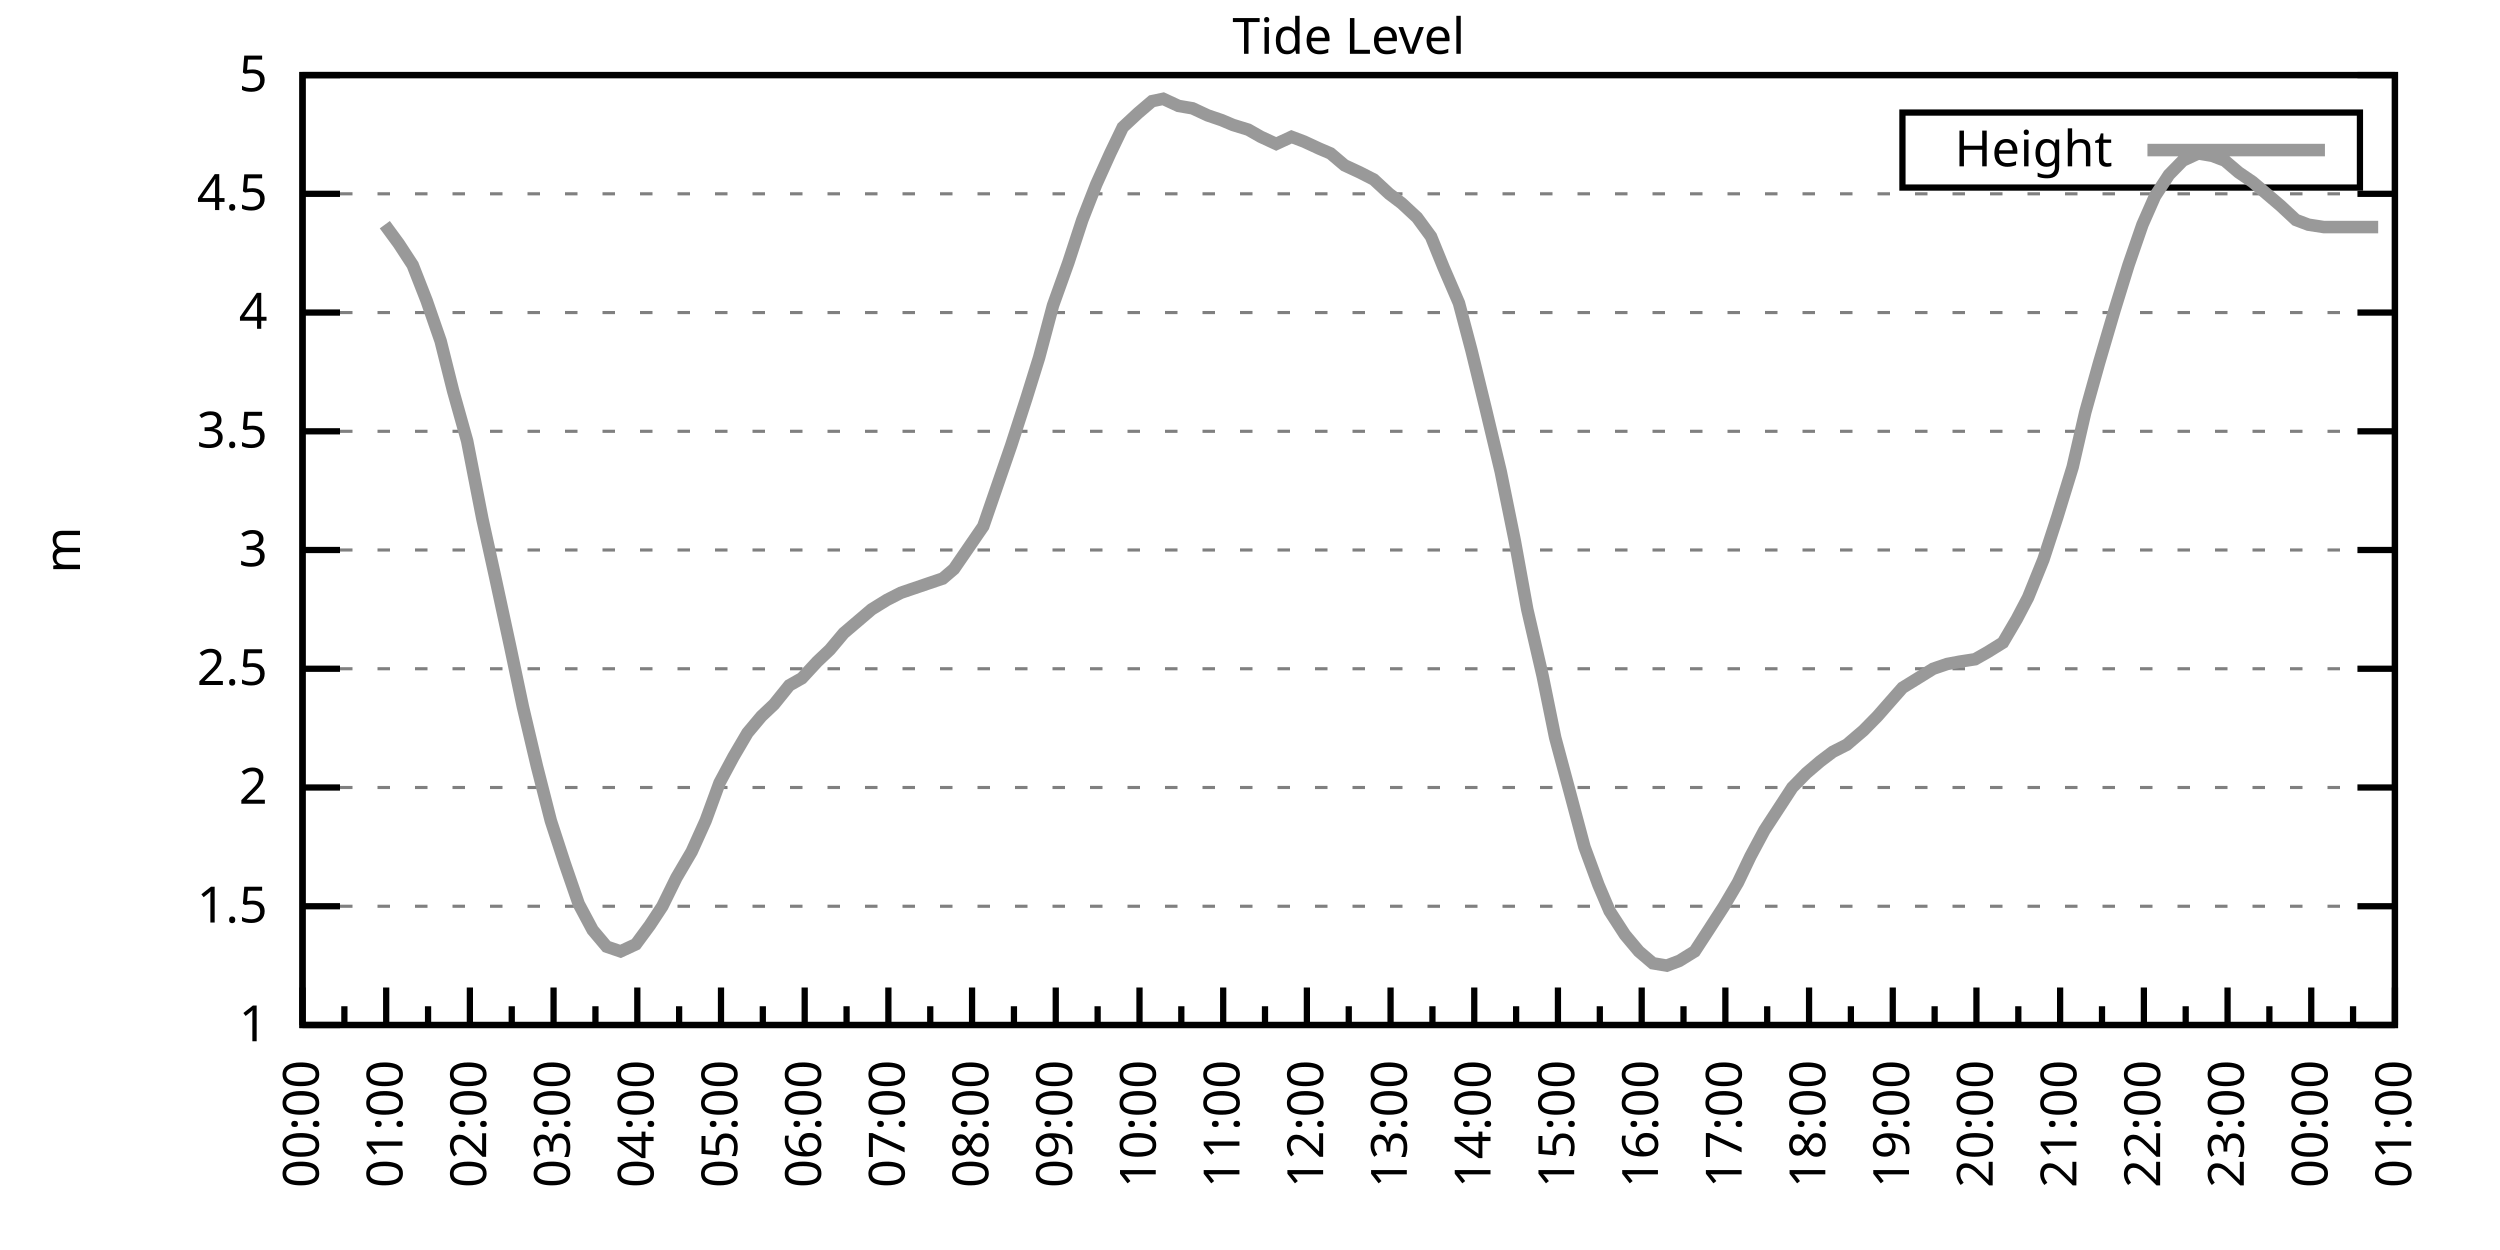
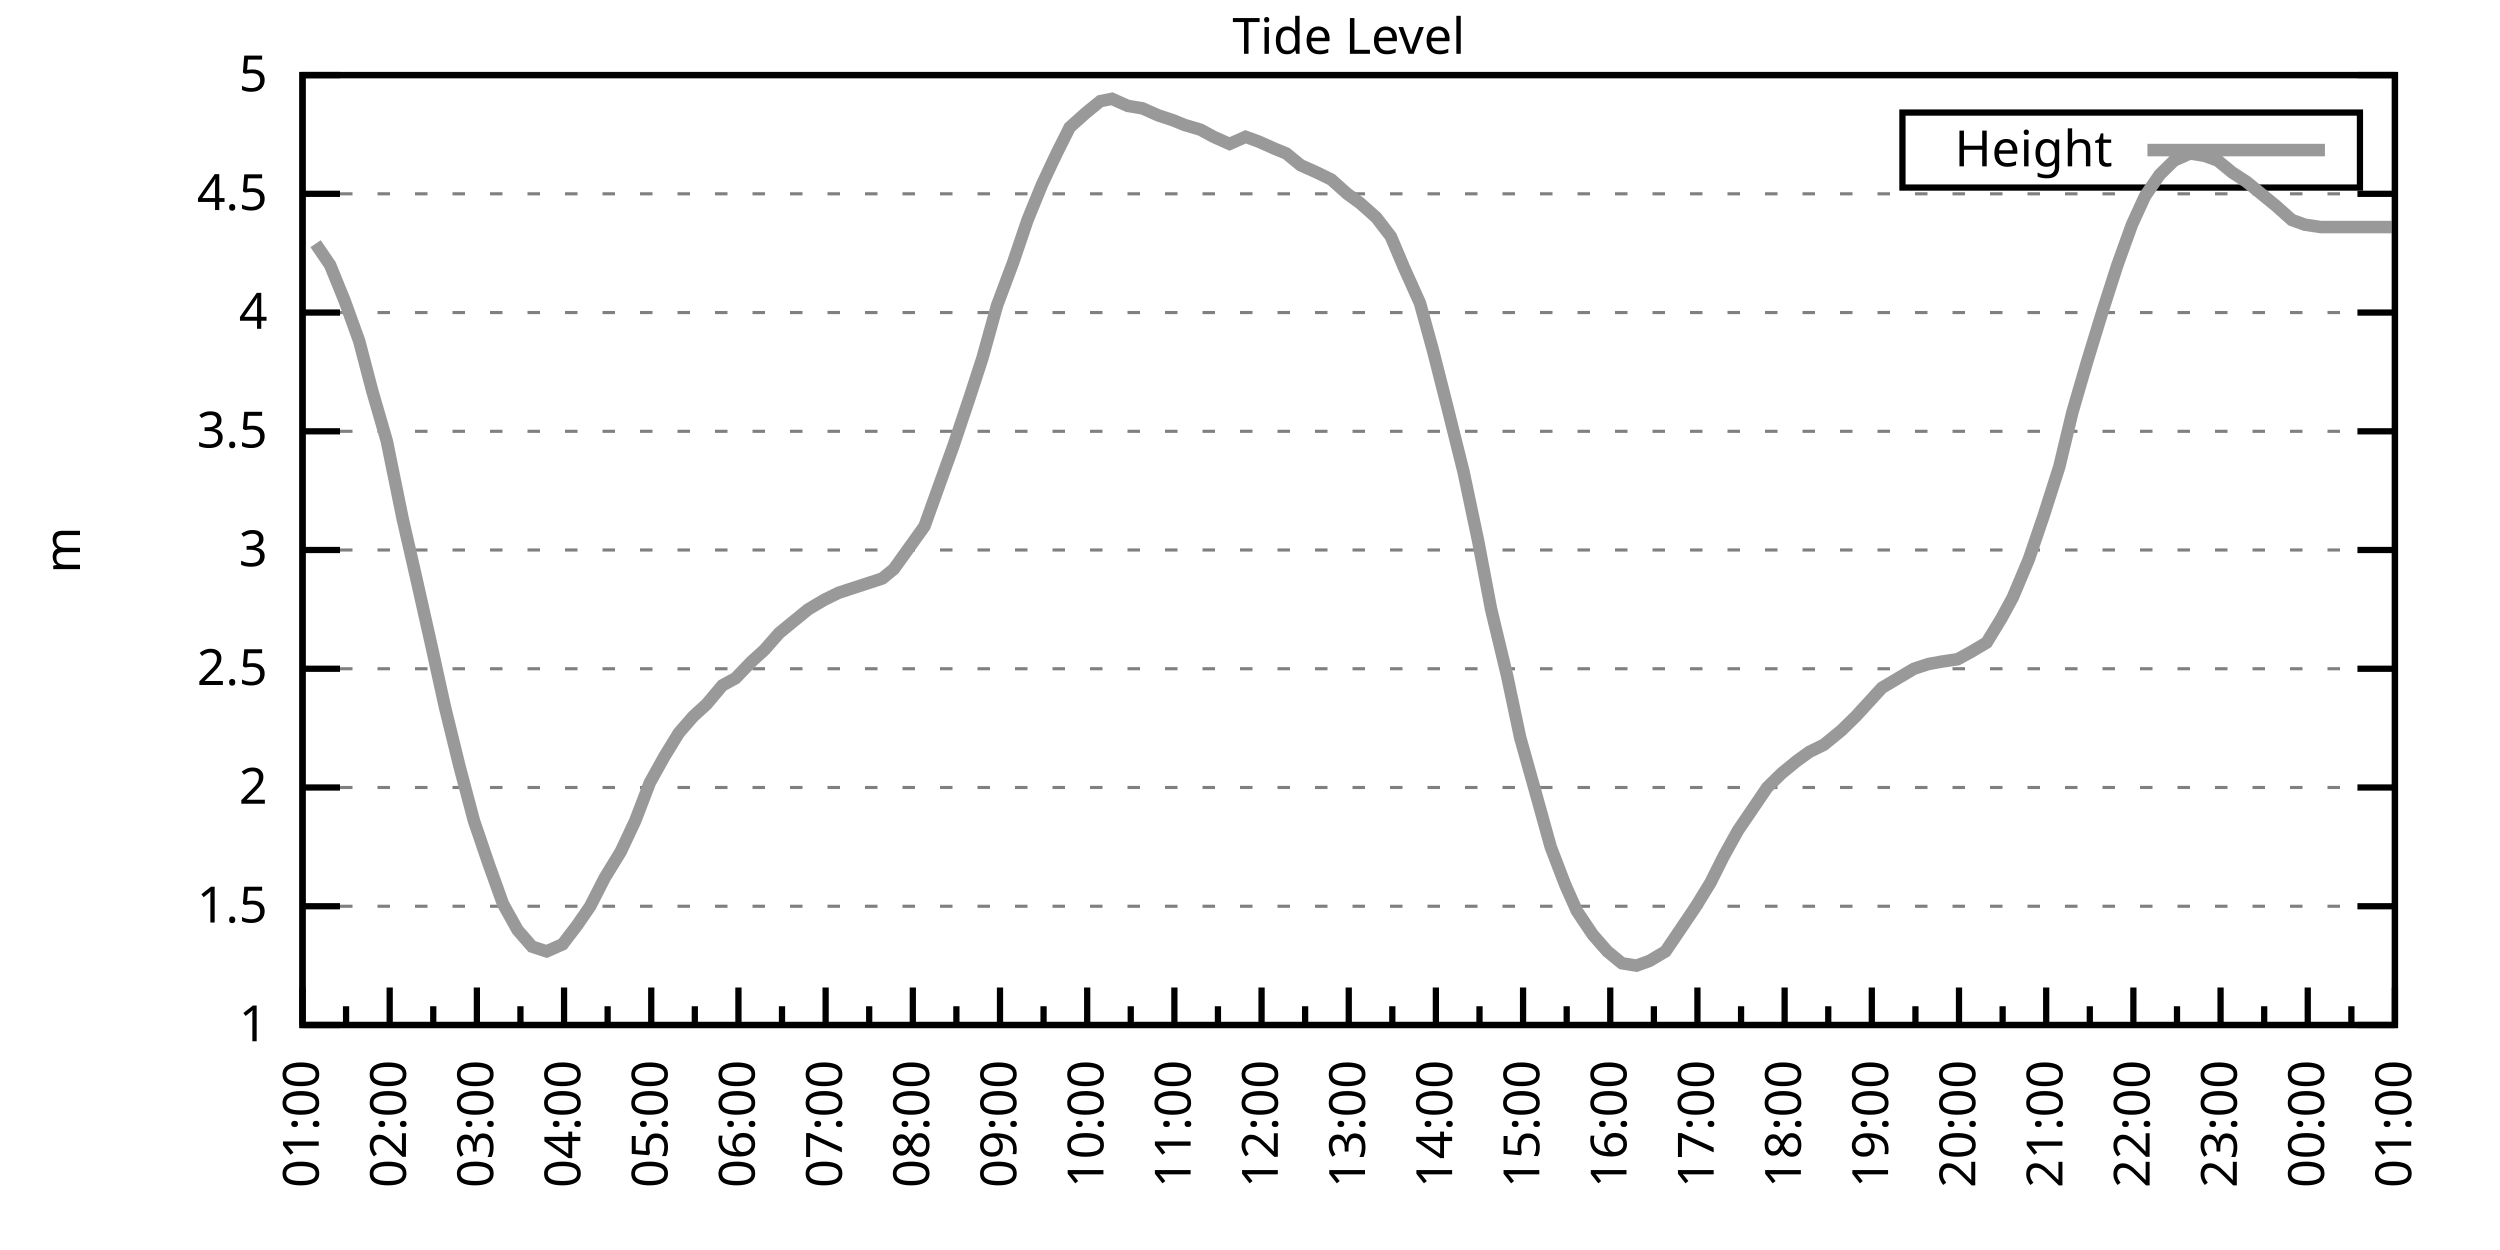
<svg xmlns="http://www.w3.org/2000/svg" xmlns:xlink="http://www.w3.org/1999/xlink" width="400" height="200" viewBox="0 0 400 200">
  <g id="gnuplot_canvas">
    <rect x="0" y="0" width="400" height="200" fill="none" />
    <defs>
      <circle id="gpDot" r="0.5" stroke-width="0.5" stroke="currentColor" />
      <path id="gpPt0" stroke-width="0.333" stroke="currentColor" d="M-1,0 h2 M0,-1 v2" />
      <path id="gpPt1" stroke-width="0.333" stroke="currentColor" d="M-1,-1 L1,1 M1,-1 L-1,1" />
      <path id="gpPt2" stroke-width="0.333" stroke="currentColor" d="M-1,0 L1,0 M0,-1 L0,1 M-1,-1 L1,1 M-1,1 L1,-1" />
      <rect id="gpPt3" stroke-width="0.333" stroke="currentColor" x="-1" y="-1" width="2" height="2" />
      <rect id="gpPt4" stroke-width="0.333" stroke="currentColor" fill="currentColor" x="-1" y="-1" width="2" height="2" />
      <circle id="gpPt5" stroke-width="0.333" stroke="currentColor" cx="0" cy="0" r="1" />
      <use xlink:href="#gpPt5" id="gpPt6" fill="currentColor" stroke="none" />
      <path id="gpPt7" stroke-width="0.333" stroke="currentColor" d="M0,-1.33 L-1.33,0.67 L1.33,0.67 z" />
      <use xlink:href="#gpPt7" id="gpPt8" fill="currentColor" stroke="none" />
      <use xlink:href="#gpPt7" id="gpPt9" stroke="currentColor" transform="rotate(180)" />
      <use xlink:href="#gpPt9" id="gpPt10" fill="currentColor" stroke="none" />
      <use xlink:href="#gpPt3" id="gpPt11" stroke="currentColor" transform="rotate(45)" />
      <use xlink:href="#gpPt11" id="gpPt12" fill="currentColor" stroke="none" />
      <path id="gpPt13" stroke-width="0.333" stroke="currentColor" d="M0,1.330 L1.265,0.411 L0.782,-1.067 L-0.782,-1.076 L-1.265,0.411 z" />
      <use xlink:href="#gpPt13" id="gpPt14" fill="currentColor" stroke="none" />
      <filter id="textbox" filterUnits="objectBoundingBox" x="0" y="0" height="1" width="1">
        <feFlood flood-color="white" flood-opacity="1" result="bgnd" />
        <feComposite in="SourceGraphic" in2="bgnd" operator="atop" />
      </filter>
      <filter id="greybox" filterUnits="objectBoundingBox" x="0" y="0" height="1" width="1">
        <feFlood flood-color="lightgrey" flood-opacity="1" result="grey" />
        <feComposite in="SourceGraphic" in2="grey" operator="atop" />
      </filter>
    </defs>
    <g fill="none" color="white" stroke="currentColor" stroke-width="1.00" stroke-linecap="butt" stroke-linejoin="miter">
</g>
    <g fill="none" color="black" stroke="currentColor" stroke-width="1.00" stroke-linecap="butt" stroke-linejoin="miter">
      <g stroke="none" shape-rendering="crispEdges">
        <polygon fill="rgb(255, 255, 255)" points="48.40,164.00 383.18,164.00 383.18,12.02 48.40,12.02 " />
      </g>
    </g>
    <g fill="none" color="black" stroke="currentColor" stroke-width="1.00" stroke-linecap="butt" stroke-linejoin="miter">
</g>
    <g fill="none" color="black" stroke="black" stroke-width="0.50" stroke-linecap="butt" stroke-linejoin="miter">
</g>
    <g fill="none" color="gray" stroke="currentColor" stroke-width="0.50" stroke-linecap="butt" stroke-linejoin="miter">
      <path stroke="gray" stroke-dasharray="2,4" class="gridline" d="M48.40,164.00 L383.19,164.00  " />
    </g>
    <g fill="none" color="gray" stroke="gray" stroke-width="1.00" stroke-linecap="butt" stroke-linejoin="miter">
</g>
    <g fill="none" color="black" stroke="currentColor" stroke-width="1.00" stroke-linecap="butt" stroke-linejoin="miter">
      <path stroke="black" d="M48.40,164.00 L54.40,164.00 M383.19,164.00 L377.19,164.00  " />
      <g transform="translate(42.80,166.60)" stroke="none" fill="black" font-family="Sans" font-size="8.00" text-anchor="end">
        <text>
          <tspan font-family="Sans"> 1</tspan>
        </text>
      </g>
    </g>
    <g fill="none" color="black" stroke="currentColor" stroke-width="1.00" stroke-linecap="butt" stroke-linejoin="miter">
</g>
    <g fill="none" color="black" stroke="black" stroke-width="0.50" stroke-linecap="butt" stroke-linejoin="miter">
</g>
    <g fill="none" color="gray" stroke="currentColor" stroke-width="0.50" stroke-linecap="butt" stroke-linejoin="miter">
      <path stroke="gray" stroke-dasharray="2,4" class="gridline" d="M48.40,145.00 L383.19,145.00  " />
    </g>
    <g fill="none" color="gray" stroke="gray" stroke-width="1.00" stroke-linecap="butt" stroke-linejoin="miter">
</g>
    <g fill="none" color="black" stroke="currentColor" stroke-width="1.00" stroke-linecap="butt" stroke-linejoin="miter">
      <path stroke="black" d="M48.40,145.00 L54.40,145.00 M383.19,145.00 L377.19,145.00  " />
      <g transform="translate(42.80,147.60)" stroke="none" fill="black" font-family="Sans" font-size="8.00" text-anchor="end">
        <text>
          <tspan font-family="Sans"> 1.5</tspan>
        </text>
      </g>
    </g>
    <g fill="none" color="black" stroke="currentColor" stroke-width="1.00" stroke-linecap="butt" stroke-linejoin="miter">
</g>
    <g fill="none" color="black" stroke="black" stroke-width="0.50" stroke-linecap="butt" stroke-linejoin="miter">
</g>
    <g fill="none" color="gray" stroke="currentColor" stroke-width="0.50" stroke-linecap="butt" stroke-linejoin="miter">
      <path stroke="gray" stroke-dasharray="2,4" class="gridline" d="M48.40,126.00 L383.19,126.00  " />
    </g>
    <g fill="none" color="gray" stroke="gray" stroke-width="1.00" stroke-linecap="butt" stroke-linejoin="miter">
</g>
    <g fill="none" color="black" stroke="currentColor" stroke-width="1.00" stroke-linecap="butt" stroke-linejoin="miter">
      <path stroke="black" d="M48.40,126.00 L54.40,126.00 M383.19,126.00 L377.19,126.00  " />
      <g transform="translate(42.80,128.60)" stroke="none" fill="black" font-family="Sans" font-size="8.00" text-anchor="end">
        <text>
          <tspan font-family="Sans"> 2</tspan>
        </text>
      </g>
    </g>
    <g fill="none" color="black" stroke="currentColor" stroke-width="1.00" stroke-linecap="butt" stroke-linejoin="miter">
</g>
    <g fill="none" color="black" stroke="black" stroke-width="0.50" stroke-linecap="butt" stroke-linejoin="miter">
</g>
    <g fill="none" color="gray" stroke="currentColor" stroke-width="0.50" stroke-linecap="butt" stroke-linejoin="miter">
      <path stroke="gray" stroke-dasharray="2,4" class="gridline" d="M48.40,107.00 L383.19,107.00  " />
    </g>
    <g fill="none" color="gray" stroke="gray" stroke-width="1.00" stroke-linecap="butt" stroke-linejoin="miter">
</g>
    <g fill="none" color="black" stroke="currentColor" stroke-width="1.00" stroke-linecap="butt" stroke-linejoin="miter">
      <path stroke="black" d="M48.40,107.00 L54.40,107.00 M383.19,107.00 L377.19,107.00  " />
      <g transform="translate(42.80,109.60)" stroke="none" fill="black" font-family="Sans" font-size="8.00" text-anchor="end">
        <text>
          <tspan font-family="Sans"> 2.5</tspan>
        </text>
      </g>
    </g>
    <g fill="none" color="black" stroke="currentColor" stroke-width="1.00" stroke-linecap="butt" stroke-linejoin="miter">
</g>
    <g fill="none" color="black" stroke="black" stroke-width="0.50" stroke-linecap="butt" stroke-linejoin="miter">
</g>
    <g fill="none" color="gray" stroke="currentColor" stroke-width="0.50" stroke-linecap="butt" stroke-linejoin="miter">
      <path stroke="gray" stroke-dasharray="2,4" class="gridline" d="M48.40,88.00 L383.19,88.00  " />
    </g>
    <g fill="none" color="gray" stroke="gray" stroke-width="1.00" stroke-linecap="butt" stroke-linejoin="miter">
</g>
    <g fill="none" color="black" stroke="currentColor" stroke-width="1.00" stroke-linecap="butt" stroke-linejoin="miter">
      <path stroke="black" d="M48.40,88.00 L54.40,88.00 M383.19,88.00 L377.19,88.00  " />
      <g transform="translate(42.80,90.60)" stroke="none" fill="black" font-family="Sans" font-size="8.00" text-anchor="end">
        <text>
          <tspan font-family="Sans"> 3</tspan>
        </text>
      </g>
    </g>
    <g fill="none" color="black" stroke="currentColor" stroke-width="1.00" stroke-linecap="butt" stroke-linejoin="miter">
</g>
    <g fill="none" color="black" stroke="black" stroke-width="0.50" stroke-linecap="butt" stroke-linejoin="miter">
</g>
    <g fill="none" color="gray" stroke="currentColor" stroke-width="0.50" stroke-linecap="butt" stroke-linejoin="miter">
      <path stroke="gray" stroke-dasharray="2,4" class="gridline" d="M48.40,69.01 L383.19,69.01  " />
    </g>
    <g fill="none" color="gray" stroke="gray" stroke-width="1.00" stroke-linecap="butt" stroke-linejoin="miter">
</g>
    <g fill="none" color="black" stroke="currentColor" stroke-width="1.00" stroke-linecap="butt" stroke-linejoin="miter">
      <path stroke="black" d="M48.40,69.01 L54.40,69.01 M383.19,69.01 L377.19,69.01  " />
      <g transform="translate(42.80,71.61)" stroke="none" fill="black" font-family="Sans" font-size="8.00" text-anchor="end">
        <text>
          <tspan font-family="Sans"> 3.5</tspan>
        </text>
      </g>
    </g>
    <g fill="none" color="black" stroke="currentColor" stroke-width="1.00" stroke-linecap="butt" stroke-linejoin="miter">
</g>
    <g fill="none" color="black" stroke="black" stroke-width="0.50" stroke-linecap="butt" stroke-linejoin="miter">
</g>
    <g fill="none" color="gray" stroke="currentColor" stroke-width="0.50" stroke-linecap="butt" stroke-linejoin="miter">
      <path stroke="gray" stroke-dasharray="2,4" class="gridline" d="M48.40,50.01 L383.19,50.01  " />
    </g>
    <g fill="none" color="gray" stroke="gray" stroke-width="1.00" stroke-linecap="butt" stroke-linejoin="miter">
</g>
    <g fill="none" color="black" stroke="currentColor" stroke-width="1.00" stroke-linecap="butt" stroke-linejoin="miter">
      <path stroke="black" d="M48.40,50.01 L54.40,50.01 M383.19,50.01 L377.19,50.01  " />
      <g transform="translate(42.80,52.61)" stroke="none" fill="black" font-family="Sans" font-size="8.00" text-anchor="end">
        <text>
          <tspan font-family="Sans"> 4</tspan>
        </text>
      </g>
    </g>
    <g fill="none" color="black" stroke="currentColor" stroke-width="1.00" stroke-linecap="butt" stroke-linejoin="miter">
</g>
    <g fill="none" color="black" stroke="black" stroke-width="0.50" stroke-linecap="butt" stroke-linejoin="miter">
</g>
    <g fill="none" color="gray" stroke="currentColor" stroke-width="0.50" stroke-linecap="butt" stroke-linejoin="miter">
      <path stroke="gray" stroke-dasharray="2,4" class="gridline" d="M48.40,31.01 L383.19,31.01  " />
    </g>
    <g fill="none" color="gray" stroke="gray" stroke-width="1.00" stroke-linecap="butt" stroke-linejoin="miter">
</g>
    <g fill="none" color="black" stroke="currentColor" stroke-width="1.00" stroke-linecap="butt" stroke-linejoin="miter">
      <path stroke="black" d="M48.40,31.01 L54.40,31.01 M383.19,31.01 L377.19,31.01  " />
      <g transform="translate(42.80,33.61)" stroke="none" fill="black" font-family="Sans" font-size="8.00" text-anchor="end">
        <text>
          <tspan font-family="Sans"> 4.5</tspan>
        </text>
      </g>
    </g>
    <g fill="none" color="black" stroke="currentColor" stroke-width="1.00" stroke-linecap="butt" stroke-linejoin="miter">
</g>
    <g fill="none" color="black" stroke="black" stroke-width="0.50" stroke-linecap="butt" stroke-linejoin="miter">
</g>
    <g fill="none" color="gray" stroke="currentColor" stroke-width="0.50" stroke-linecap="butt" stroke-linejoin="miter">
      <path stroke="gray" stroke-dasharray="2,4" class="gridline" d="M48.40,12.01 L383.19,12.01  " />
    </g>
    <g fill="none" color="gray" stroke="gray" stroke-width="1.00" stroke-linecap="butt" stroke-linejoin="miter">
</g>
    <g fill="none" color="black" stroke="currentColor" stroke-width="1.00" stroke-linecap="butt" stroke-linejoin="miter">
      <path stroke="black" d="M48.40,12.01 L54.40,12.01 M383.19,12.01 L377.19,12.01  " />
      <g transform="translate(42.80,14.61)" stroke="none" fill="black" font-family="Sans" font-size="8.00" text-anchor="end">
        <text>
          <tspan font-family="Sans"> 5</tspan>
        </text>
      </g>
    </g>
    <g fill="none" color="black" stroke="currentColor" stroke-width="1.00" stroke-linecap="butt" stroke-linejoin="miter">
      <path stroke="black" d="M48.40,164.00 L48.40,158.00  " />
      <g transform="translate(51.00,169.60) rotate(270)" stroke="none" fill="black" font-family="Sans" font-size="8.00" text-anchor="end">
        <text>
+           <tspan font-family="Sans">01:00</tspan>
+         </text>
+       </g>
+     </g>
+     <g fill="none" color="black" stroke="currentColor" stroke-width="1.00" stroke-linecap="butt" stroke-linejoin="miter">
+       <path stroke="black" d="M55.37,164.00 L55.37,161.00 M62.35,164.00 L62.35,158.00  " />
+       <g transform="translate(64.95,169.60) rotate(270)" stroke="none" fill="black" font-family="Sans" font-size="8.00" text-anchor="end">
+         <text>
+           <tspan font-family="Sans">02:00</tspan>
+         </text>
+       </g>
+     </g>
+     <g fill="none" color="black" stroke="currentColor" stroke-width="1.00" stroke-linecap="butt" stroke-linejoin="miter">
+       <path stroke="black" d="M69.32,164.00 L69.32,161.00 M76.30,164.00 L76.30,158.00  " />
+       <g transform="translate(78.90,169.60) rotate(270)" stroke="none" fill="black" font-family="Sans" font-size="8.00" text-anchor="end">
+         <text>
+           <tspan font-family="Sans">03:00</tspan>
+         </text>
+       </g>
+     </g>
+     <g fill="none" color="black" stroke="currentColor" stroke-width="1.00" stroke-linecap="butt" stroke-linejoin="miter">
+       <path stroke="black" d="M83.27,164.00 L83.27,161.00 M90.25,164.00 L90.25,158.00  " />
+       <g transform="translate(92.85,169.60) rotate(270)" stroke="none" fill="black" font-family="Sans" font-size="8.00" text-anchor="end">
+         <text>
+           <tspan font-family="Sans">04:00</tspan>
+         </text>
+       </g>
+     </g>
+     <g fill="none" color="black" stroke="currentColor" stroke-width="1.00" stroke-linecap="butt" stroke-linejoin="miter">
+       <path stroke="black" d="M97.22,164.00 L97.22,161.00 M104.20,164.00 L104.20,158.00  " />
+       <g transform="translate(106.80,169.60) rotate(270)" stroke="none" fill="black" font-family="Sans" font-size="8.00" text-anchor="end">
+         <text>
+           <tspan font-family="Sans">05:00</tspan>
+         </text>
+       </g>
+     </g>
+     <g fill="none" color="black" stroke="currentColor" stroke-width="1.00" stroke-linecap="butt" stroke-linejoin="miter">
+       <path stroke="black" d="M111.17,164.00 L111.17,161.00 M118.15,164.00 L118.15,158.00  " />
+       <g transform="translate(120.75,169.60) rotate(270)" stroke="none" fill="black" font-family="Sans" font-size="8.00" text-anchor="end">
+         <text>
+           <tspan font-family="Sans">06:00</tspan>
+         </text>
+       </g>
+     </g>
+     <g fill="none" color="black" stroke="currentColor" stroke-width="1.00" stroke-linecap="butt" stroke-linejoin="miter">
+       <path stroke="black" d="M125.12,164.00 L125.12,161.00 M132.10,164.00 L132.10,158.00  " />
+       <g transform="translate(134.70,169.60) rotate(270)" stroke="none" fill="black" font-family="Sans" font-size="8.00" text-anchor="end">
+         <text>
+           <tspan font-family="Sans">07:00</tspan>
+         </text>
+       </g>
+     </g>
+     <g fill="none" color="black" stroke="currentColor" stroke-width="1.00" stroke-linecap="butt" stroke-linejoin="miter">
+       <path stroke="black" d="M139.07,164.00 L139.07,161.00 M146.05,164.00 L146.05,158.00  " />
+       <g transform="translate(148.65,169.60) rotate(270)" stroke="none" fill="black" font-family="Sans" font-size="8.00" text-anchor="end">
+         <text>
+           <tspan font-family="Sans">08:00</tspan>
+         </text>
+       </g>
+     </g>
+     <g fill="none" color="black" stroke="currentColor" stroke-width="1.00" stroke-linecap="butt" stroke-linejoin="miter">
+       <path stroke="black" d="M153.02,164.00 L153.02,161.00 M160.00,164.00 L160.00,158.00  " />
+       <g transform="translate(162.60,169.60) rotate(270)" stroke="none" fill="black" font-family="Sans" font-size="8.00" text-anchor="end">
+         <text>
+           <tspan font-family="Sans">09:00</tspan>
+         </text>
+       </g>
+     </g>
+     <g fill="none" color="black" stroke="currentColor" stroke-width="1.00" stroke-linecap="butt" stroke-linejoin="miter">
+       <path stroke="black" d="M166.97,164.00 L166.97,161.00 M173.95,164.00 L173.95,158.00  " />
+       <g transform="translate(176.55,169.60) rotate(270)" stroke="none" fill="black" font-family="Sans" font-size="8.00" text-anchor="end">
+         <text>
+           <tspan font-family="Sans">10:00</tspan>
+         </text>
+       </g>
+     </g>
+     <g fill="none" color="black" stroke="currentColor" stroke-width="1.00" stroke-linecap="butt" stroke-linejoin="miter">
+       <path stroke="black" d="M180.92,164.00 L180.92,161.00 M187.90,164.00 L187.90,158.00  " />
+       <g transform="translate(190.50,169.60) rotate(270)" stroke="none" fill="black" font-family="Sans" font-size="8.00" text-anchor="end">
+         <text>
+           <tspan font-family="Sans">11:00</tspan>
+         </text>
+       </g>
+     </g>
+     <g fill="none" color="black" stroke="currentColor" stroke-width="1.00" stroke-linecap="butt" stroke-linejoin="miter">
+       <path stroke="black" d="M194.87,164.00 L194.87,161.00 M201.85,164.00 L201.85,158.00  " />
+       <g transform="translate(204.45,169.60) rotate(270)" stroke="none" fill="black" font-family="Sans" font-size="8.00" text-anchor="end">
+         <text>
+           <tspan font-family="Sans">12:00</tspan>
+         </text>
+       </g>
+     </g>
+     <g fill="none" color="black" stroke="currentColor" stroke-width="1.00" stroke-linecap="butt" stroke-linejoin="miter">
+       <path stroke="black" d="M208.82,164.00 L208.82,161.00 M215.80,164.00 L215.80,158.00  " />
+       <g transform="translate(218.40,169.60) rotate(270)" stroke="none" fill="black" font-family="Sans" font-size="8.00" text-anchor="end">
+         <text>
+           <tspan font-family="Sans">13:00</tspan>
+         </text>
+       </g>
+     </g>
+     <g fill="none" color="black" stroke="currentColor" stroke-width="1.00" stroke-linecap="butt" stroke-linejoin="miter">
+       <path stroke="black" d="M222.77,164.00 L222.77,161.00 M229.74,164.00 L229.74,158.00  " />
+       <g transform="translate(232.34,169.60) rotate(270)" stroke="none" fill="black" font-family="Sans" font-size="8.00" text-anchor="end">
+         <text>
+           <tspan font-family="Sans">14:00</tspan>
+         </text>
+       </g>
+     </g>
+     <g fill="none" color="black" stroke="currentColor" stroke-width="1.00" stroke-linecap="butt" stroke-linejoin="miter">
+       <path stroke="black" d="M236.72,164.00 L236.72,161.00 M243.69,164.00 L243.69,158.00  " />
+       <g transform="translate(246.29,169.60) rotate(270)" stroke="none" fill="black" font-family="Sans" font-size="8.00" text-anchor="end">
+         <text>
+           <tspan font-family="Sans">15:00</tspan>
+         </text>
+       </g>
+     </g>
+     <g fill="none" color="black" stroke="currentColor" stroke-width="1.00" stroke-linecap="butt" stroke-linejoin="miter">
+       <path stroke="black" d="M250.67,164.00 L250.67,161.00 M257.64,164.00 L257.64,158.00  " />
+       <g transform="translate(260.24,169.60) rotate(270)" stroke="none" fill="black" font-family="Sans" font-size="8.00" text-anchor="end">
+         <text>
+           <tspan font-family="Sans">16:00</tspan>
+         </text>
+       </g>
+     </g>
+     <g fill="none" color="black" stroke="currentColor" stroke-width="1.00" stroke-linecap="butt" stroke-linejoin="miter">
+       <path stroke="black" d="M264.62,164.00 L264.62,161.00 M271.59,164.00 L271.59,158.00  " />
+       <g transform="translate(274.19,169.60) rotate(270)" stroke="none" fill="black" font-family="Sans" font-size="8.00" text-anchor="end">
+         <text>
+           <tspan font-family="Sans">17:00</tspan>
+         </text>
+       </g>
+     </g>
+     <g fill="none" color="black" stroke="currentColor" stroke-width="1.00" stroke-linecap="butt" stroke-linejoin="miter">
+       <path stroke="black" d="M278.57,164.00 L278.57,161.00 M285.54,164.00 L285.54,158.00  " />
+       <g transform="translate(288.14,169.60) rotate(270)" stroke="none" fill="black" font-family="Sans" font-size="8.00" text-anchor="end">
+         <text>
+           <tspan font-family="Sans">18:00</tspan>
+         </text>
+       </g>
+     </g>
+     <g fill="none" color="black" stroke="currentColor" stroke-width="1.00" stroke-linecap="butt" stroke-linejoin="miter">
+       <path stroke="black" d="M292.52,164.00 L292.52,161.00 M299.49,164.00 L299.49,158.00  " />
+       <g transform="translate(302.09,169.60) rotate(270)" stroke="none" fill="black" font-family="Sans" font-size="8.00" text-anchor="end">
+         <text>
+           <tspan font-family="Sans">19:00</tspan>
+         </text>
+       </g>
+     </g>
+     <g fill="none" color="black" stroke="currentColor" stroke-width="1.00" stroke-linecap="butt" stroke-linejoin="miter">
+       <path stroke="black" d="M306.47,164.00 L306.47,161.00 M313.44,164.00 L313.44,158.00  " />
+       <g transform="translate(316.04,169.60) rotate(270)" stroke="none" fill="black" font-family="Sans" font-size="8.00" text-anchor="end">
+         <text>
+           <tspan font-family="Sans">20:00</tspan>
+         </text>
+       </g>
+     </g>
+     <g fill="none" color="black" stroke="currentColor" stroke-width="1.00" stroke-linecap="butt" stroke-linejoin="miter">
+       <path stroke="black" d="M320.42,164.00 L320.42,161.00 M327.39,164.00 L327.39,158.00  " />
+       <g transform="translate(329.99,169.60) rotate(270)" stroke="none" fill="black" font-family="Sans" font-size="8.00" text-anchor="end">
+         <text>
+           <tspan font-family="Sans">21:00</tspan>
+         </text>
+       </g>
+     </g>
+     <g fill="none" color="black" stroke="currentColor" stroke-width="1.00" stroke-linecap="butt" stroke-linejoin="miter">
+       <path stroke="black" d="M334.37,164.00 L334.37,161.00 M341.34,164.00 L341.34,158.00  " />
+       <g transform="translate(343.94,169.60) rotate(270)" stroke="none" fill="black" font-family="Sans" font-size="8.00" text-anchor="end">
+         <text>
+           <tspan font-family="Sans">22:00</tspan>
+         </text>
+       </g>
+     </g>
+     <g fill="none" color="black" stroke="currentColor" stroke-width="1.00" stroke-linecap="butt" stroke-linejoin="miter">
+       <path stroke="black" d="M348.32,164.00 L348.32,161.00 M355.29,164.00 L355.29,158.00  " />
+       <g transform="translate(357.89,169.60) rotate(270)" stroke="none" fill="black" font-family="Sans" font-size="8.00" text-anchor="end">
+         <text>
+           <tspan font-family="Sans">23:00</tspan>
+         </text>
+       </g>
+     </g>
+     <g fill="none" color="black" stroke="currentColor" stroke-width="1.00" stroke-linecap="butt" stroke-linejoin="miter">
+       <path stroke="black" d="M362.27,164.00 L362.27,161.00 M369.24,164.00 L369.24,158.00  " />
+       <g transform="translate(371.84,169.60) rotate(270)" stroke="none" fill="black" font-family="Sans" font-size="8.00" text-anchor="end">
+         <text>
          <tspan font-family="Sans">00:00</tspan>
        </text>
      </g>
    </g>
    <g fill="none" color="black" stroke="currentColor" stroke-width="1.00" stroke-linecap="butt" stroke-linejoin="miter">
-       <path stroke="black" d="M55.10,164.00 L55.10,161.00 M61.79,164.00 L61.79,158.00  " />
-       <g transform="translate(64.39,169.60) rotate(270)" stroke="none" fill="black" font-family="Sans" font-size="8.00" text-anchor="end">
-         <text>
-           <tspan font-family="Sans">01:00</tspan>
-         </text>
-       </g>
-     </g>
-     <g fill="none" color="black" stroke="currentColor" stroke-width="1.00" stroke-linecap="butt" stroke-linejoin="miter">
-       <path stroke="black" d="M68.49,164.00 L68.49,161.00 M75.18,164.00 L75.18,158.00  " />
-       <g transform="translate(77.78,169.60) rotate(270)" stroke="none" fill="black" font-family="Sans" font-size="8.00" text-anchor="end">
-         <text>
-           <tspan font-family="Sans">02:00</tspan>
-         </text>
-       </g>
-     </g>
-     <g fill="none" color="black" stroke="currentColor" stroke-width="1.00" stroke-linecap="butt" stroke-linejoin="miter">
-       <path stroke="black" d="M81.88,164.00 L81.88,161.00 M88.57,164.00 L88.57,158.00  " />
-       <g transform="translate(91.17,169.60) rotate(270)" stroke="none" fill="black" font-family="Sans" font-size="8.00" text-anchor="end">
-         <text>
-           <tspan font-family="Sans">03:00</tspan>
-         </text>
-       </g>
-     </g>
-     <g fill="none" color="black" stroke="currentColor" stroke-width="1.00" stroke-linecap="butt" stroke-linejoin="miter">
-       <path stroke="black" d="M95.27,164.00 L95.27,161.00 M101.97,164.00 L101.97,158.00  " />
-       <g transform="translate(104.57,169.60) rotate(270)" stroke="none" fill="black" font-family="Sans" font-size="8.00" text-anchor="end">
-         <text>
-           <tspan font-family="Sans">04:00</tspan>
-         </text>
-       </g>
-     </g>
-     <g fill="none" color="black" stroke="currentColor" stroke-width="1.00" stroke-linecap="butt" stroke-linejoin="miter">
-       <path stroke="black" d="M108.66,164.00 L108.66,161.00 M115.36,164.00 L115.36,158.00  " />
-       <g transform="translate(117.96,169.60) rotate(270)" stroke="none" fill="black" font-family="Sans" font-size="8.00" text-anchor="end">
-         <text>
-           <tspan font-family="Sans">05:00</tspan>
-         </text>
-       </g>
-     </g>
-     <g fill="none" color="black" stroke="currentColor" stroke-width="1.00" stroke-linecap="butt" stroke-linejoin="miter">
-       <path stroke="black" d="M122.05,164.00 L122.05,161.00 M128.75,164.00 L128.75,158.00  " />
-       <g transform="translate(131.35,169.60) rotate(270)" stroke="none" fill="black" font-family="Sans" font-size="8.00" text-anchor="end">
-         <text>
-           <tspan font-family="Sans">06:00</tspan>
-         </text>
-       </g>
-     </g>
-     <g fill="none" color="black" stroke="currentColor" stroke-width="1.00" stroke-linecap="butt" stroke-linejoin="miter">
-       <path stroke="black" d="M135.45,164.00 L135.45,161.00 M142.14,164.00 L142.14,158.00  " />
-       <g transform="translate(144.74,169.60) rotate(270)" stroke="none" fill="black" font-family="Sans" font-size="8.00" text-anchor="end">
-         <text>
-           <tspan font-family="Sans">07:00</tspan>
-         </text>
-       </g>
-     </g>
-     <g fill="none" color="black" stroke="currentColor" stroke-width="1.00" stroke-linecap="butt" stroke-linejoin="miter">
-       <path stroke="black" d="M148.84,164.00 L148.84,161.00 M155.53,164.00 L155.53,158.00  " />
-       <g transform="translate(158.13,169.60) rotate(270)" stroke="none" fill="black" font-family="Sans" font-size="8.00" text-anchor="end">
-         <text>
-           <tspan font-family="Sans">08:00</tspan>
-         </text>
-       </g>
-     </g>
-     <g fill="none" color="black" stroke="currentColor" stroke-width="1.00" stroke-linecap="butt" stroke-linejoin="miter">
-       <path stroke="black" d="M162.23,164.00 L162.23,161.00 M168.92,164.00 L168.92,158.00  " />
-       <g transform="translate(171.52,169.60) rotate(270)" stroke="none" fill="black" font-family="Sans" font-size="8.00" text-anchor="end">
-         <text>
-           <tspan font-family="Sans">09:00</tspan>
-         </text>
-       </g>
-     </g>
-     <g fill="none" color="black" stroke="currentColor" stroke-width="1.00" stroke-linecap="butt" stroke-linejoin="miter">
-       <path stroke="black" d="M175.62,164.00 L175.62,161.00 M182.32,164.00 L182.32,158.00  " />
-       <g transform="translate(184.92,169.60) rotate(270)" stroke="none" fill="black" font-family="Sans" font-size="8.00" text-anchor="end">
-         <text>
-           <tspan font-family="Sans">10:00</tspan>
-         </text>
-       </g>
-     </g>
-     <g fill="none" color="black" stroke="currentColor" stroke-width="1.00" stroke-linecap="butt" stroke-linejoin="miter">
-       <path stroke="black" d="M189.01,164.00 L189.01,161.00 M195.71,164.00 L195.71,158.00  " />
-       <g transform="translate(198.31,169.60) rotate(270)" stroke="none" fill="black" font-family="Sans" font-size="8.00" text-anchor="end">
-         <text>
-           <tspan font-family="Sans">11:00</tspan>
-         </text>
-       </g>
-     </g>
-     <g fill="none" color="black" stroke="currentColor" stroke-width="1.00" stroke-linecap="butt" stroke-linejoin="miter">
-       <path stroke="black" d="M202.40,164.00 L202.40,161.00 M209.10,164.00 L209.10,158.00  " />
-       <g transform="translate(211.70,169.60) rotate(270)" stroke="none" fill="black" font-family="Sans" font-size="8.00" text-anchor="end">
-         <text>
-           <tspan font-family="Sans">12:00</tspan>
-         </text>
-       </g>
-     </g>
-     <g fill="none" color="black" stroke="currentColor" stroke-width="1.00" stroke-linecap="butt" stroke-linejoin="miter">
-       <path stroke="black" d="M215.80,164.00 L215.80,161.00 M222.49,164.00 L222.49,158.00  " />
-       <g transform="translate(225.09,169.60) rotate(270)" stroke="none" fill="black" font-family="Sans" font-size="8.00" text-anchor="end">
-         <text>
-           <tspan font-family="Sans">13:00</tspan>
-         </text>
-       </g>
-     </g>
-     <g fill="none" color="black" stroke="currentColor" stroke-width="1.00" stroke-linecap="butt" stroke-linejoin="miter">
-       <path stroke="black" d="M229.19,164.00 L229.19,161.00 M235.88,164.00 L235.88,158.00  " />
-       <g transform="translate(238.48,169.60) rotate(270)" stroke="none" fill="black" font-family="Sans" font-size="8.00" text-anchor="end">
-         <text>
-           <tspan font-family="Sans">14:00</tspan>
-         </text>
-       </g>
-     </g>
-     <g fill="none" color="black" stroke="currentColor" stroke-width="1.00" stroke-linecap="butt" stroke-linejoin="miter">
-       <path stroke="black" d="M242.58,164.00 L242.58,161.00 M249.27,164.00 L249.27,158.00  " />
-       <g transform="translate(251.87,169.60) rotate(270)" stroke="none" fill="black" font-family="Sans" font-size="8.00" text-anchor="end">
-         <text>
-           <tspan font-family="Sans">15:00</tspan>
-         </text>
-       </g>
-     </g>
-     <g fill="none" color="black" stroke="currentColor" stroke-width="1.00" stroke-linecap="butt" stroke-linejoin="miter">
-       <path stroke="black" d="M255.97,164.00 L255.97,161.00 M262.67,164.00 L262.67,158.00  " />
-       <g transform="translate(265.27,169.60) rotate(270)" stroke="none" fill="black" font-family="Sans" font-size="8.00" text-anchor="end">
-         <text>
-           <tspan font-family="Sans">16:00</tspan>
-         </text>
-       </g>
-     </g>
-     <g fill="none" color="black" stroke="currentColor" stroke-width="1.00" stroke-linecap="butt" stroke-linejoin="miter">
-       <path stroke="black" d="M269.36,164.00 L269.36,161.00 M276.06,164.00 L276.06,158.00  " />
-       <g transform="translate(278.66,169.60) rotate(270)" stroke="none" fill="black" font-family="Sans" font-size="8.00" text-anchor="end">
-         <text>
-           <tspan font-family="Sans">17:00</tspan>
-         </text>
-       </g>
-     </g>
-     <g fill="none" color="black" stroke="currentColor" stroke-width="1.00" stroke-linecap="butt" stroke-linejoin="miter">
-       <path stroke="black" d="M282.75,164.00 L282.75,161.00 M289.45,164.00 L289.45,158.00  " />
-       <g transform="translate(292.05,169.60) rotate(270)" stroke="none" fill="black" font-family="Sans" font-size="8.00" text-anchor="end">
-         <text>
-           <tspan font-family="Sans">18:00</tspan>
-         </text>
-       </g>
-     </g>
-     <g fill="none" color="black" stroke="currentColor" stroke-width="1.00" stroke-linecap="butt" stroke-linejoin="miter">
-       <path stroke="black" d="M296.14,164.00 L296.14,161.00 M302.84,164.00 L302.84,158.00  " />
-       <g transform="translate(305.44,169.60) rotate(270)" stroke="none" fill="black" font-family="Sans" font-size="8.00" text-anchor="end">
-         <text>
-           <tspan font-family="Sans">19:00</tspan>
-         </text>
-       </g>
-     </g>
-     <g fill="none" color="black" stroke="currentColor" stroke-width="1.00" stroke-linecap="butt" stroke-linejoin="miter">
-       <path stroke="black" d="M309.54,164.00 L309.54,161.00 M316.23,164.00 L316.23,158.00  " />
-       <g transform="translate(318.83,169.60) rotate(270)" stroke="none" fill="black" font-family="Sans" font-size="8.00" text-anchor="end">
-         <text>
-           <tspan font-family="Sans">20:00</tspan>
-         </text>
-       </g>
-     </g>
-     <g fill="none" color="black" stroke="currentColor" stroke-width="1.00" stroke-linecap="butt" stroke-linejoin="miter">
-       <path stroke="black" d="M322.93,164.00 L322.93,161.00 M329.62,164.00 L329.62,158.00  " />
-       <g transform="translate(332.22,169.60) rotate(270)" stroke="none" fill="black" font-family="Sans" font-size="8.00" text-anchor="end">
-         <text>
-           <tspan font-family="Sans">21:00</tspan>
-         </text>
-       </g>
-     </g>
-     <g fill="none" color="black" stroke="currentColor" stroke-width="1.00" stroke-linecap="butt" stroke-linejoin="miter">
-       <path stroke="black" d="M336.32,164.00 L336.32,161.00 M343.02,164.00 L343.02,158.00  " />
-       <g transform="translate(345.62,169.60) rotate(270)" stroke="none" fill="black" font-family="Sans" font-size="8.00" text-anchor="end">
-         <text>
-           <tspan font-family="Sans">22:00</tspan>
-         </text>
-       </g>
-     </g>
-     <g fill="none" color="black" stroke="currentColor" stroke-width="1.00" stroke-linecap="butt" stroke-linejoin="miter">
-       <path stroke="black" d="M349.71,164.00 L349.71,161.00 M356.41,164.00 L356.41,158.00  " />
-       <g transform="translate(359.01,169.60) rotate(270)" stroke="none" fill="black" font-family="Sans" font-size="8.00" text-anchor="end">
-         <text>
-           <tspan font-family="Sans">23:00</tspan>
-         </text>
-       </g>
-     </g>
-     <g fill="none" color="black" stroke="currentColor" stroke-width="1.00" stroke-linecap="butt" stroke-linejoin="miter">
-       <path stroke="black" d="M363.10,164.00 L363.10,161.00 M369.80,164.00 L369.80,158.00  " />
-       <g transform="translate(372.40,169.60) rotate(270)" stroke="none" fill="black" font-family="Sans" font-size="8.00" text-anchor="end">
-         <text>
-           <tspan font-family="Sans">00:00</tspan>
-         </text>
-       </g>
-     </g>
-     <g fill="none" color="black" stroke="currentColor" stroke-width="1.00" stroke-linecap="butt" stroke-linejoin="miter">
-       <path stroke="black" d="M376.49,164.00 L376.49,161.00 M383.19,164.00 L383.19,158.00  " />
+       <path stroke="black" d="M376.22,164.00 L376.22,161.00 M383.19,164.00 L383.19,158.00  " />
      <g transform="translate(385.79,169.60) rotate(270)" stroke="none" fill="black" font-family="Sans" font-size="8.00" text-anchor="end">
        <text>
          <tspan font-family="Sans">01:00</tspan>
        </text>
      </g>
    </g>
    <g fill="none" color="black" stroke="currentColor" stroke-width="1.00" stroke-linecap="butt" stroke-linejoin="miter">
</g>
    <g fill="none" color="black" stroke="currentColor" stroke-width="1.00" stroke-linecap="butt" stroke-linejoin="miter">
      <path stroke="black" d="M48.40,12.01 L48.40,164.00 L383.19,164.00 L383.19,12.01 L48.40,12.01 Z  " />
    </g>
    <g fill="none" color="black" stroke="currentColor" stroke-width="1.00" stroke-linecap="butt" stroke-linejoin="miter">
      <g transform="translate(12.80,88.01) rotate(270)" stroke="none" fill="black" font-family="Sans" font-size="8.00" text-anchor="middle">
        <text>
          <tspan font-family="Sans">m</tspan>
        </text>
      </g>
    </g>
    <g fill="none" color="black" stroke="currentColor" stroke-width="1.00" stroke-linecap="butt" stroke-linejoin="miter">
</g>
    <g fill="none" color="black" stroke="currentColor" stroke-width="1.00" stroke-linecap="butt" stroke-linejoin="miter">
      <path stroke="black" d="M304.39,30.01 L304.39,18.01 L377.59,18.01 L377.59,30.01 L304.39,30.01 Z  " />
    </g>
    <g id="Tide_level_plot_1">
      <g fill="none" color="white" stroke="black" stroke-width="2.00" stroke-linecap="butt" stroke-linejoin="miter">
</g>
      <g fill="none" color="black" stroke="currentColor" stroke-width="2.00" stroke-linecap="butt" stroke-linejoin="miter">
        <g transform="translate(337.99,26.61)" stroke="none" fill="black" font-family="Sans" font-size="8.00" text-anchor="end">
          <text>
            <tspan font-family="Sans">Height</tspan>
          </text>
        </g>
      </g>
      <g fill="none" color="black" stroke="currentColor" stroke-width="2.00" stroke-linecap="butt" stroke-linejoin="miter">
-         <path stroke="rgb(153, 153, 153)" d="M343.59,24.01 L371.99,24.01 M61.57,35.95 L63.80,38.99 L66.03,42.41 L68.26,48.11 L70.50,54.57 L72.50,62.55   L74.74,70.53 L77.19,83.07 L79.20,92.18 L81.66,103.58 L83.66,113.08 L85.90,122.58 L88.13,131.32 L90.36,138.16   L92.59,144.62 L94.82,148.80 L97.06,151.46 L99.29,152.22 L101.74,151.08 L103.98,148.04 L105.98,145.00 L108.22,140.44   L110.67,136.26 L112.90,131.32 L115.13,125.24 L117.37,121.06 L119.60,117.26 L121.83,114.60 L123.84,112.70 L126.29,109.66   L128.30,108.52 L130.76,105.86 L132.77,103.96 L135.00,101.30 L137.23,99.40 L139.46,97.50 L141.92,95.98 L144.15,94.84   L146.38,94.08 L148.61,93.32 L150.85,92.56 L152.63,91.04 L157.32,84.21 L159.55,77.75 L161.78,71.29 L164.24,63.69   L166.25,57.23 L168.48,48.87 L170.93,42.03 L173.17,35.19 L175.40,29.49 L177.63,24.55 L179.64,20.37 L182.09,18.09   L184.32,16.19 L186.11,15.81 L188.57,16.95 L190.80,17.33 L193.25,18.47 L195.48,19.23 L197.27,19.99 L199.73,20.75   L201.73,21.89 L204.19,23.03 L206.64,21.89 L208.65,22.65 L211.11,23.79 L212.89,24.55 L215.13,26.45 L217.58,27.59   L219.81,28.73 L222.27,31.01 L224.28,32.53 L226.73,34.81 L228.96,37.85 L230.97,42.79 L233.43,48.49 L235.44,56.09   L237.67,65.21 L240.12,75.47 L242.36,86.49 L244.36,97.50 L246.82,108.14 L248.83,118.02 L251.28,127.14 L253.51,135.50   L255.75,141.58 L257.53,145.76 L259.99,149.56 L262.22,152.22 L264.45,154.12 L266.68,154.50 L268.69,153.74 L271.15,152.22   L273.38,148.80 L275.83,145.00 L278.07,141.20 L280.07,137.02 L282.31,132.84 L284.54,129.42 L286.77,126.00 L289.00,123.72   L291.23,121.82 L293.24,120.30 L295.48,119.16 L298.15,116.88 L300.39,114.60 L302.39,112.32 L304.40,110.04 L306.86,108.52   L309.31,107.00 L311.54,106.24 L313.55,105.86 L316.01,105.48 L318.02,104.34 L320.47,102.82 L322.70,99.02 L324.49,95.60   L326.95,89.52 L329.18,82.69 L331.63,74.71 L333.64,65.97 L335.87,57.99 L338.33,49.63 L340.56,42.41 L342.79,35.95   L344.80,31.39 L347.03,27.97 L349.26,25.69 L351.72,24.55 L353.95,24.93 L355.96,25.69 L358.19,27.59 L360.42,29.11   L362.66,31.01 L364.89,32.91 L367.34,35.19 L369.35,35.95 L371.81,36.33 L373.59,36.33 L378.50,36.33 L380.51,36.33    " />
+         <path stroke="rgb(153, 153, 153)" d="M343.59,24.01 L371.99,24.01 M50.49,38.99 L52.82,42.41 L55.14,48.11 L57.47,54.57 L59.56,62.55 L61.88,70.53   L64.44,83.07 L66.53,92.18 L69.09,103.58 L71.18,113.08 L73.51,122.58 L75.83,131.32 L78.16,138.16 L80.48,144.62   L82.81,148.80 L85.13,151.46 L87.46,152.22 L90.02,151.08 L92.34,148.04 L94.43,145.00 L96.76,140.44 L99.32,136.26   L101.64,131.32 L103.97,125.24 L106.29,121.06 L108.62,117.26 L110.94,114.60 L113.03,112.70 L115.59,109.66 L117.68,108.52   L120.24,105.86 L122.33,103.96 L124.66,101.30 L126.98,99.40 L129.31,97.50 L131.87,95.98 L134.19,94.84 L136.51,94.08   L138.84,93.32 L141.16,92.56 L143.02,91.04 L147.91,84.21 L150.23,77.75 L152.56,71.29 L155.11,63.69 L157.21,57.23   L159.53,48.87 L162.09,42.03 L164.41,35.19 L166.74,29.49 L169.06,24.55 L171.16,20.37 L173.71,18.09 L176.04,16.19   L177.90,15.81 L180.46,16.95 L182.78,17.33 L185.34,18.47 L187.66,19.23 L189.52,19.99 L192.08,20.75 L194.17,21.89   L196.73,23.03 L199.29,21.89 L201.38,22.65 L203.94,23.79 L205.80,24.55 L208.12,26.45 L210.68,27.59 L213.01,28.73   L215.56,31.01 L217.65,32.53 L220.21,34.81 L222.54,37.85 L224.63,42.79 L227.19,48.49 L229.28,56.09 L231.60,65.21   L234.16,75.47 L236.49,86.49 L238.58,97.50 L241.14,108.14 L243.23,118.02 L245.79,127.14 L248.11,135.50 L250.44,141.58   L252.30,145.76 L254.85,149.56 L257.18,152.22 L259.50,154.12 L261.83,154.50 L263.92,153.74 L266.48,152.22 L268.80,148.80   L271.36,145.00 L273.69,141.20 L275.78,137.02 L278.10,132.84 L280.43,129.42 L282.75,126.00 L285.08,123.72 L287.40,121.82   L289.50,120.30 L291.82,119.16 L294.61,116.88 L296.94,114.60 L299.03,112.32 L301.12,110.04 L303.68,108.52 L306.23,107.00   L308.56,106.24 L310.65,105.86 L313.21,105.48 L315.30,104.34 L317.86,102.82 L320.18,99.02 L322.04,95.60 L324.60,89.52   L326.93,82.69 L329.48,74.71 L331.58,65.97 L333.90,57.99 L336.46,49.63 L338.78,42.41 L341.11,35.95 L343.20,31.39   L345.53,27.97 L347.85,25.69 L350.41,24.55 L352.73,24.93 L354.83,25.69 L357.15,27.59 L359.48,29.11 L361.80,31.01   L364.13,32.91 L366.68,35.19 L368.78,35.95 L371.33,36.33 L373.19,36.33 L378.31,36.33 L380.40,36.33 L382.96,36.33    " />
      </g>
    </g>
    <g fill="none" color="black" stroke="currentColor" stroke-width="2.00" stroke-linecap="butt" stroke-linejoin="miter">
</g>
    <g fill="none" color="black" stroke="black" stroke-width="1.00" stroke-linecap="butt" stroke-linejoin="miter">
</g>
    <g fill="none" color="black" stroke="currentColor" stroke-width="1.00" stroke-linecap="butt" stroke-linejoin="miter">
      <path stroke="black" d="M48.40,12.01 L48.40,164.00 L383.19,164.00 L383.19,12.01 L48.40,12.01 Z  " />
    </g>
    <g fill="none" color="black" stroke="currentColor" stroke-width="1.00" stroke-linecap="butt" stroke-linejoin="miter">
      <g transform="translate(215.79,8.61)" stroke="none" fill="black" font-family="Sans" font-size="8.00" text-anchor="middle">
        <text>
          <tspan font-family="Sans">Tide Level</tspan>
        </text>
      </g>
    </g>
    <g fill="none" color="black" stroke="currentColor" stroke-width="1.00" stroke-linecap="butt" stroke-linejoin="miter">
</g>
  </g>
</svg>
